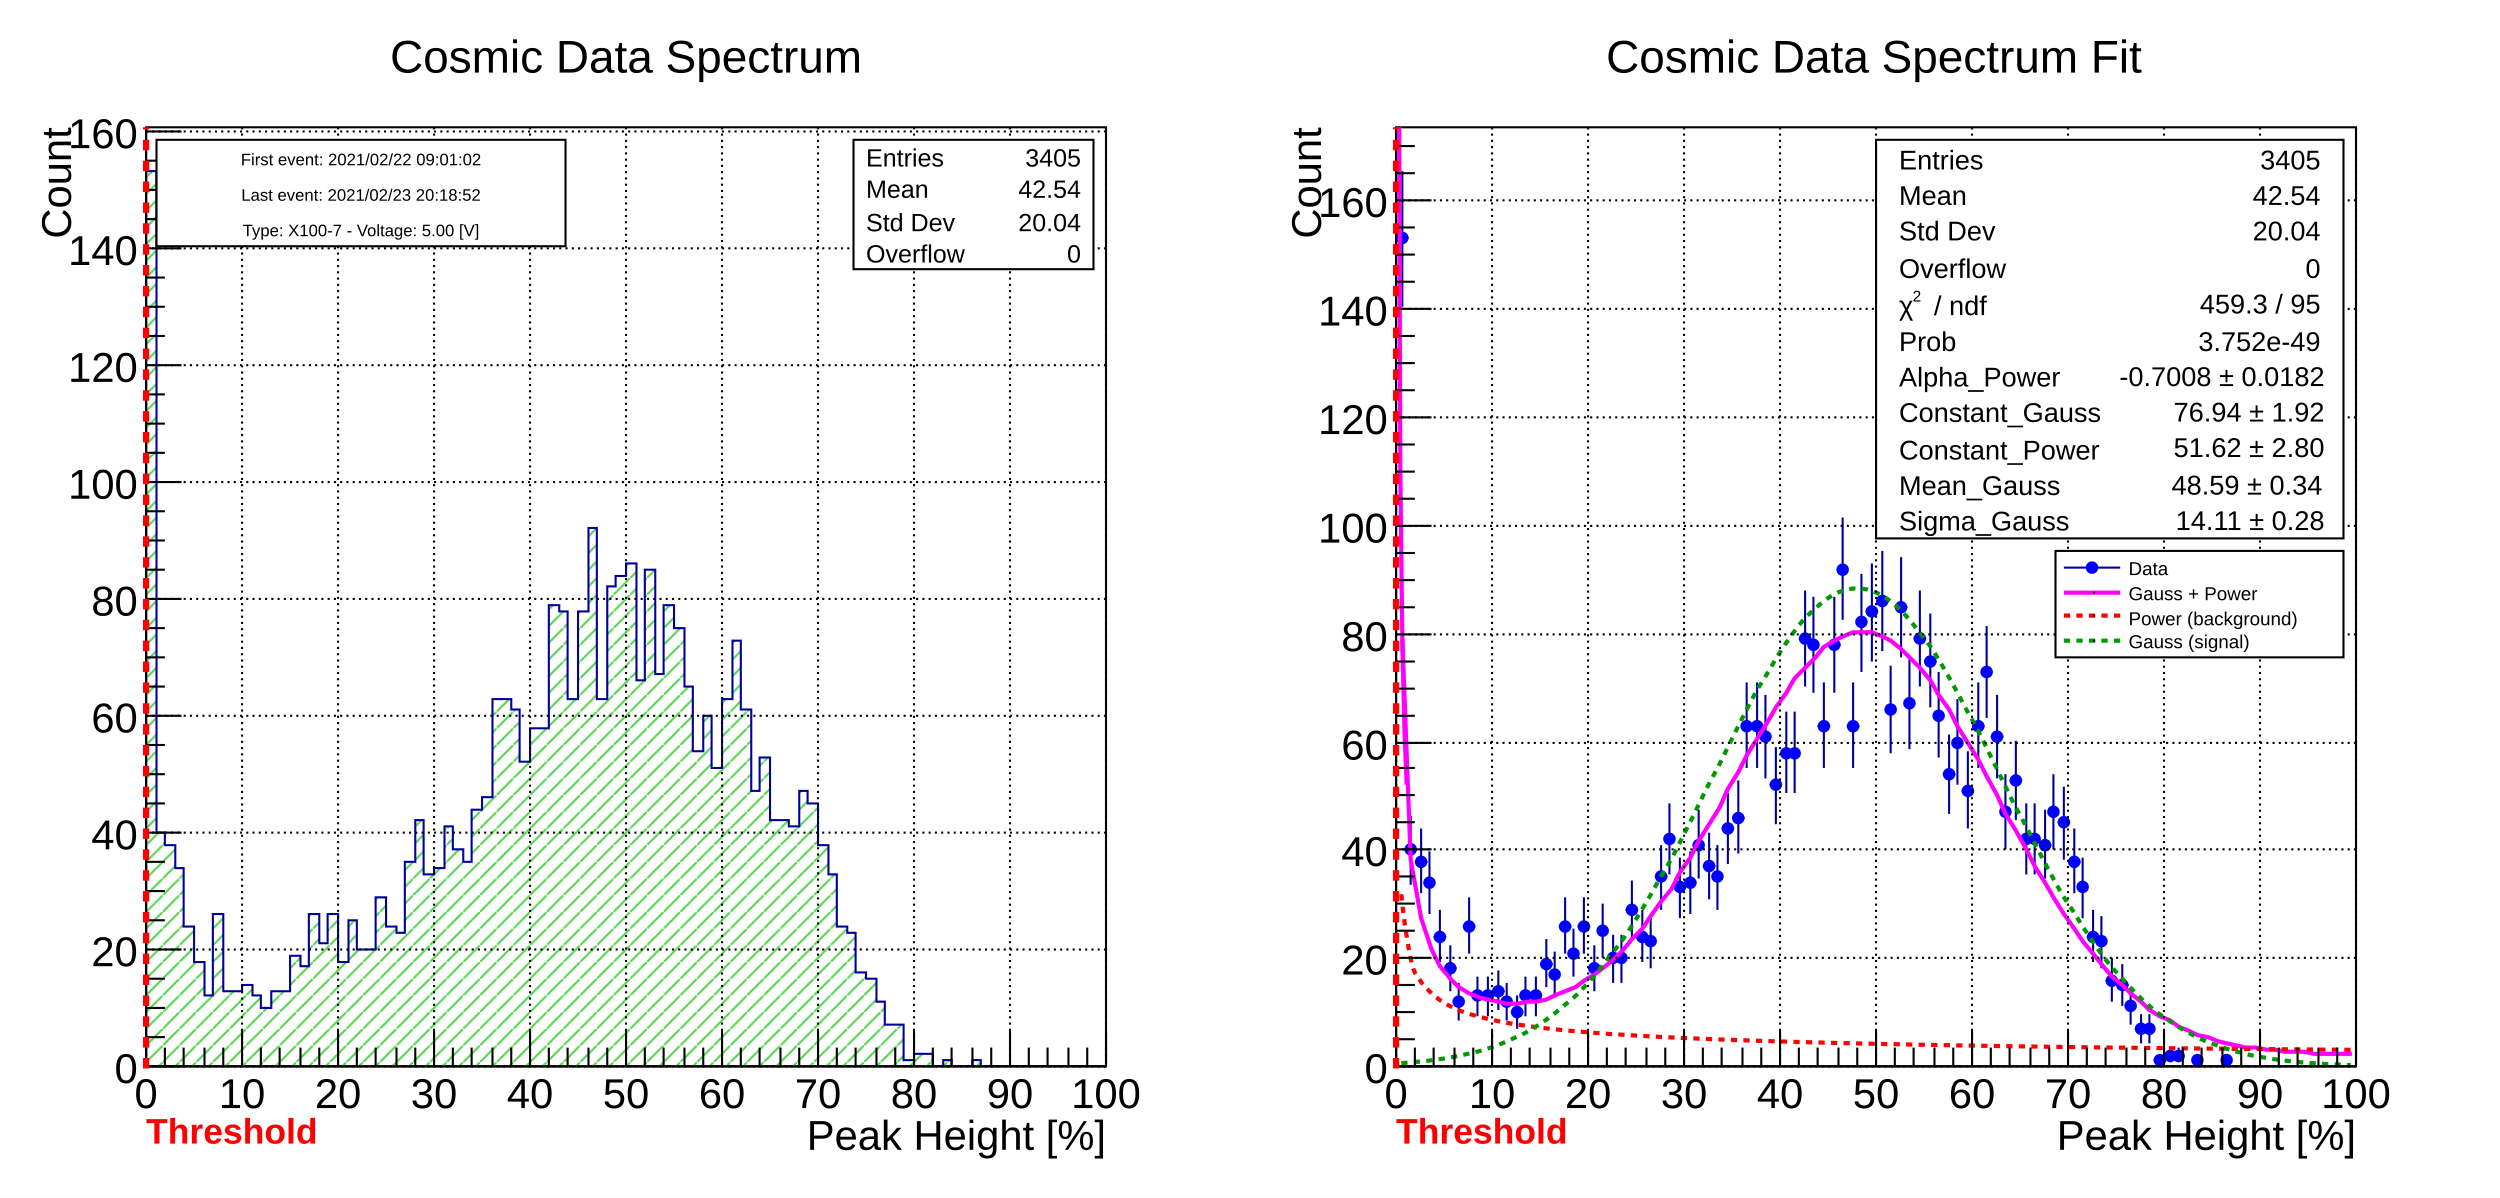
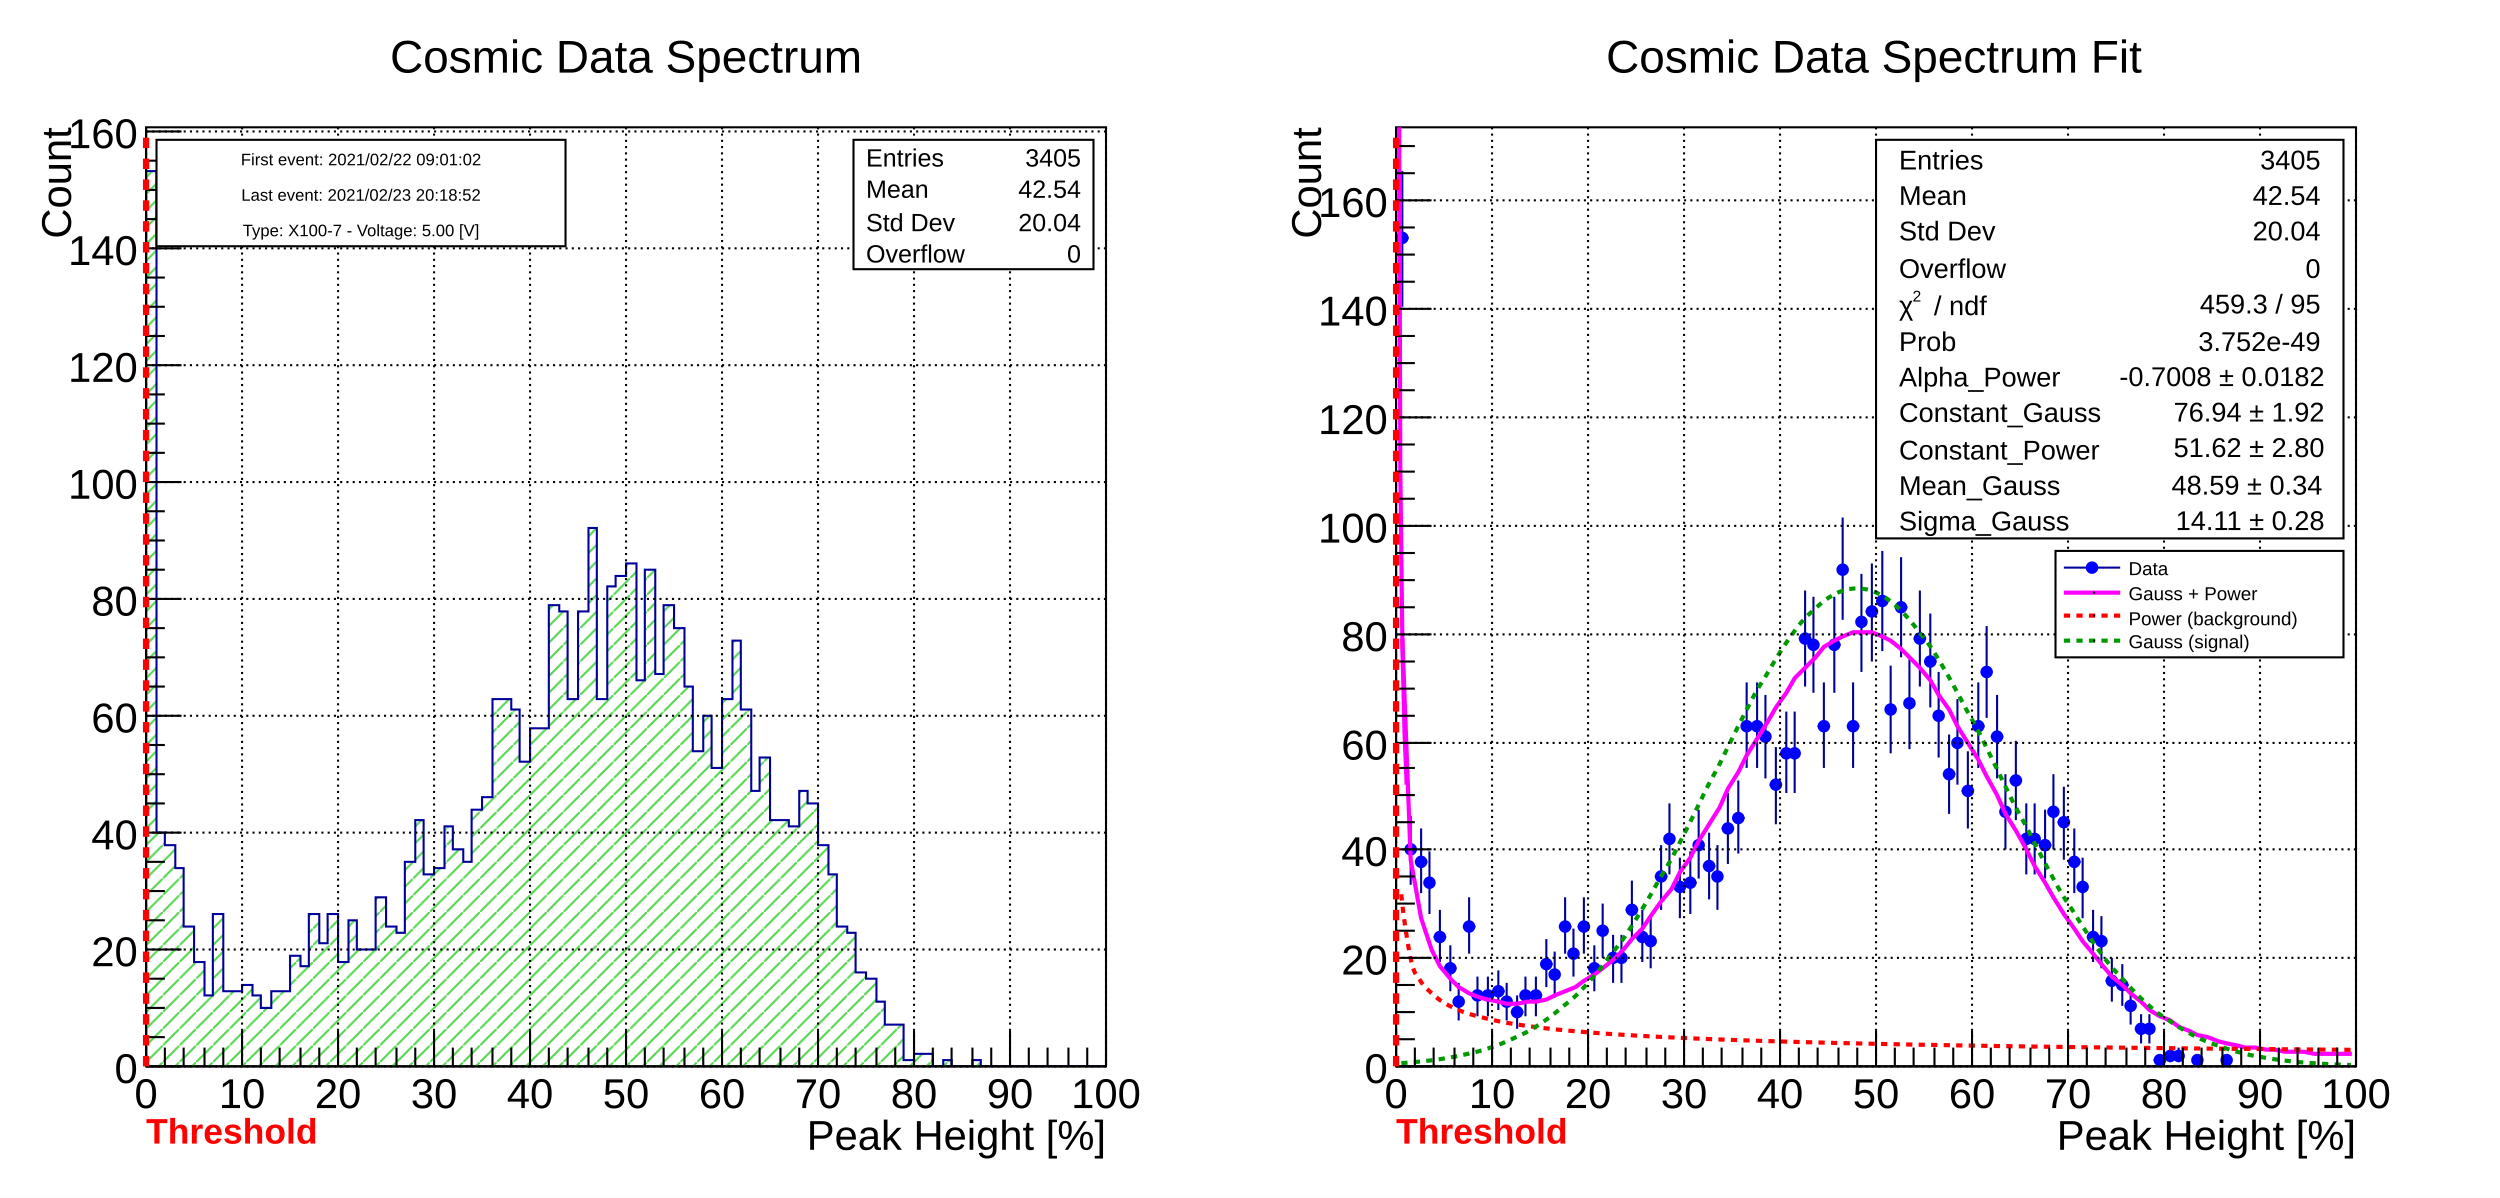
<svg xmlns="http://www.w3.org/2000/svg" viewBox="0 0 1198 574" preserveAspectRatio="none" width="1198" height="574">
  <defs>
    <pattern id="pat_3004_8" patternUnits="userSpaceOnUse" width="8" height="8">
      <path d="M8,0L0,8" style="stroke: #59d454; stroke-width: 1;" />
    </pattern>
  </defs>
  <path d="M0,0H1198V574H0Z" style="fill: white;" />
  <g>
    <svg viewBox="0 0 575 563" preserveAspectRatio="none" x="12" y="5" width="575" height="563">
      <path d="M0,0H575V563H0Z" style="fill: white;" />
      <g>
        <g transform="translate(58,56)">
          <path d="M0,0H460V450H0Z" style="fill: white; stroke: black; stroke-width: 1;" />
          <svg x="0" y="0" overflow="hidden" width="460" height="450" viewBox="0 0 460 450">
            <g>
              <path d="M0,21h5v317h4v6h5v11h4v28h5v17h5v16h4v-39h5v37h9v-3h5v5h4v6h5v-8h9v-17h5v5h4v-25h5v14h4v-14h5v23h5v-20h4v14h9v-25h5v14h5v3h4v-34h5v-20h4v26h5v-3h5v-20h4v11h5v6h4v-25h5v-6h5v-47h9v5h4v25h5v-16h9v-59h5v3h4v42h5v-42h5v-40h4v82h5v-54h4v-5h5v-6h5v56h4v-53h5v50h4v-33h5v11h5v28h4v31h5v-17h4v25h5v-33h5v-28h4v33h5v39h4v-16h5v30h9v3h5v-17h4v6h5v20h5v14h4v25h5v3h4v19h5v3h5v11h4v11h9v17h5v-3h9v6h5v-3h4v3h10v-3h4v3h60L460,453H0Z" style="stroke-linejoin: miter; stroke: #00009a; stroke-width: 1; fill: url(#pat_3004_8);" />
            </g>
          </svg>
          <g>
            <g transform="translate(0,450)">
              <path d="M0,0h460M0,-17V0M9,-9V0M18,-9V0M28,-9V0M37,-9V0M46,-17V0M55,-9V0M64,-9V0M74,-9V0M83,-9V0M92,-17V0M101,-9V0M110,-9V0M120,-9V0M129,-9V0M138,-17V0M147,-9V0M156,-9V0M166,-9V0M175,-9V0M184,-17V0M193,-9V0M202,-9V0M212,-9V0M221,-9V0M230,-17V0M239,-9V0M248,-9V0M258,-9V0M267,-9V0M276,-17V0M285,-9V0M294,-9V0M304,-9V0M313,-9V0M322,-17V0M331,-9V0M340,-9V0M350,-9V0M359,-9V0M368,-17V0M377,-9V0M386,-9V0M396,-9V0M405,-9V0M414,-17V0M423,-9V0M432,-9V0M442,-9V0M451,-9V0M460,-17V0" style="stroke: black; stroke-width: 1;" />
              <g font-family="Arial" font-size="20" space="preserve" fill="black" text-anchor="middle">
                <text dy=".8em" transform="translate(0,4)">
         0
        </text>
                <text dy=".8em" transform="translate(46,4)">
         10
        </text>
                <text dy=".8em" transform="translate(92,4)">
         20
        </text>
                <text dy=".8em" transform="translate(138,4)">
         30
        </text>
                <text dy=".8em" transform="translate(184,4)">
         40
        </text>
                <text dy=".8em" transform="translate(230,4)">
         50
        </text>
                <text dy=".8em" transform="translate(276,4)">
         60
        </text>
                <text dy=".8em" transform="translate(322,4)">
         70
        </text>
                <text dy=".8em" transform="translate(368,4)">
         80
        </text>
                <text dy=".8em" transform="translate(414,4)">
         90
        </text>
                <text dy=".8em" transform="translate(460,4)">
         100
        </text>
              </g>
              <g font-family="Arial" font-size="20" space="preserve" transform="translate(460,32)">
                <text fill="black" text-anchor="end" dy=".4em">
         Peak Height [%]
        </text>
              </g>
            </g>
            <g>
              <path d="M0,0v450M17,450H0M9,436H0M9,422H0M9,408H0M17,394H0M9,380H0M9,366H0M9,352H0M17,338H0M9,324H0M9,310H0M9,296H0M17,282H0M9,268H0M9,254H0M9,240H0M17,226H0M9,212H0M9,198H0M9,184H0M17,170H0M9,156H0M9,142H0M9,128H0M17,114H0M9,100H0M9,86H0M9,72H0M17,58H0M9,44H0M9,30H0M9,16H0M17,2H0" style="stroke: black; stroke-width: 1;" />
              <g font-family="Arial" font-size="20" space="preserve" fill="black" text-anchor="end">
                <text dy=".4em" transform="translate(-4,450)">
         0
        </text>
                <text dy=".4em" transform="translate(-4,394)">
         20
        </text>
                <text dy=".4em" transform="translate(-4,338)">
         40
        </text>
                <text dy=".4em" transform="translate(-4,282)">
         60
        </text>
                <text dy=".4em" transform="translate(-4,226)">
         80
        </text>
                <text dy=".4em" transform="translate(-4,170)">
         100
        </text>
                <text dy=".4em" transform="translate(-4,114)">
         120
        </text>
                <text dy=".4em" transform="translate(-4,58)">
         140
        </text>
                <text dy=".4em" transform="translate(-4,2)">
         160
        </text>
              </g>
              <g font-family="Arial" font-size="20" space="preserve" transform="translate(-44)">
                <text fill="black" text-anchor="end" dy=".4em" transform="rotate(270)">
         Count
        </text>
              </g>
            </g>
            <path d="M0,0v450M46,0v450M92,0v450M138,0v450M184,0v450M230,0v450M276,0v450M322,0v450M368,0v450M414,0v450M460,0v450" style="stroke: black; stroke-width: 1; stroke-dasharray: 1,2;" />
            <path d="M0,450h460M0,394h460M0,338h460M0,282h460M0,226h460M0,170h460M0,114h460M0,58h460M0,2h460" style="stroke: black; stroke-width: 1; stroke-dasharray: 1,2;" />
          </g>
        </g>
        <g transform="translate(397,62)" font-family="Arial" font-size="12" space="preserve" fill="black">
          <path d="M0,0H115V62H0Z" style="fill: white; stroke: black; stroke-width: 1;" />
          <text text-anchor="start" dy=".4em" transform="translate(6,8)">
      Entries
     </text>
          <text text-anchor="end" dy=".4em" transform="translate(109,8)">
      3405
     </text>
          <text text-anchor="start" dy=".4em" transform="translate(6,23)">
      Mean
     </text>
          <text text-anchor="end" dy=".4em" transform="translate(109,23)">
      42.54
     </text>
          <text text-anchor="start" dy=".4em" transform="translate(6,39)">
      Std Dev
     </text>
          <text text-anchor="end" dy=".4em" transform="translate(109,39)">
      20.04
     </text>
          <text text-anchor="start" dy=".4em" transform="translate(6,54)">
      Overflow
     </text>
          <text text-anchor="end" dy=".4em" transform="translate(109,54)">
      0
     </text>
        </g>
        <g transform="translate(103,3)" font-family="Arial" font-size="22" space="preserve">
          <text fill="black" text-anchor="middle" dy=".4em" transform="translate(185,18)">
      Cosmic Data Spectrum
     </text>
        </g>
        <g>
-           <path d="M58,507V56" style="stroke: #ff0000; stroke-width: 3; stroke-dasharray: 5,5;" />
+           <path d="M58,506V56" style="stroke: #ff0000; stroke-width: 3; stroke-dasharray: 5,5;" />
        </g>
        <g font-family="Arial" font-size="17" space="preserve" font-weight="bold">
          <text fill="#ff0000" text-anchor="start" transform="translate(58,543)">
      Threshold
     </text>
        </g>
        <g transform="translate(63,62)" font-family="Arial" font-size="8" space="preserve" fill="black" text-anchor="middle">
          <path d="M0,0H196V51H0Z" style="fill: white; stroke: black; stroke-width: 1;" />
          <text dy=".4em" transform="translate(98,9)">
      First event: 2021/02/22  09:01:02
     </text>
          <text dy=".4em" transform="translate(98,26)">
      Last event:  2021/02/23  20:18:52
     </text>
          <text dy=".4em" transform="translate(98,43)">
      Type: X100-7 - Voltage: 5.00 [V]
     </text>
        </g>
      </g>
    </svg>
    <svg viewBox="0 0 575 563" preserveAspectRatio="none" x="611" y="5" width="575" height="563">
      <path d="M0,0H575V563H0Z" style="fill: white;" />
      <g>
        <g transform="translate(58,56)">
          <path d="M0,0H460V450H0Z" style="fill: white; stroke: black; stroke-width: 1;" />
          <svg x="0" y="0" overflow="hidden" width="460" height="450" viewBox="0 0 460 450">
            <g>
              <path d="M0,53h6M3,21v65M5,346h4M7,330v33M9,352h6M12,336v31M14,362h4M16,347v30M18,388h6M21,375v25M23,403h6M26,392v22M28,419h4M30,410v18M32,383h6M35,369v27M37,416h4M39,407v19M41,416h6M44,407v19M46,414h6M49,404v19M51,419h4M53,410v18M55,424h6M58,416v16M60,416h4M62,407v19M64,416h6M67,407v19M69,401h6M72,389v23M74,406h4M76,395v22M78,383h6M81,369v27M83,396h4M85,384v23M87,383h6M90,369v27M92,403h6M95,392v22M97,385h4M99,372v26M101,398h6M104,387v23M106,398h4M108,387v23M110,375h6M113,361v28M115,388h6M118,375v25M120,390h4M122,378v25M124,359h6M127,344v31M129,341h4M131,324v34M133,364h6M136,350v29M138,362h6M141,347v30M143,344h4M145,327v33M147,354h6M150,338v32M152,359h4M154,344v31M156,336h6M159,319v34M161,331h6M164,313v35M166,287h4M168,266v41M170,287h6M173,266v41M175,292h4M177,272v40M179,315h6M182,297v37M184,300h6M187,280v39M189,300h4M191,280v39M193,245h6M196,222v46M198,248h4M200,225v46M202,287h6M205,266v41M207,248h6M210,225v46M212,212h4M214,187v49M216,287h6M219,266v41M221,237h4M223,214v47M225,232h6M228,209v47M230,227h6M233,203v48M235,279h4M237,258v42M239,230h6M242,206v48M244,276h4M246,255v43M248,245h6M251,222v46M253,256h6M256,233v45M258,282h4M260,261v41M262,310h6M265,291v38M267,295h4M269,274v41M271,318h6M274,299v37M276,287h6M279,266v41M281,261h4M283,239v44M285,292h6M288,272v40M290,328h4M292,310v36M294,313h6M297,294v38M299,341h6M302,324v34M304,341h4M306,324v34M308,344h6M311,327v33M313,328h4M315,310v36M317,333h6M320,316v35M322,352h6M325,336v31M327,364h4M329,350v29M331,388h6M334,375v25M336,390h4M338,378v25M340,409h6M343,398v21M345,411h6M348,401v20M350,421h4M352,413v17M354,432h6M357,425v14M359,432h4M361,425v14M363,447h6M366,445v5M368,445h6M371,441v7M373,445h4M375,441v7M382,447h4M384,445v5M396,447h4M398,445v5" style="stroke: #00009a; stroke-width: 1;" />
              <path d="M0.5,53.0a2.5,2.5,0,1,0,5.0,0a2.5,2.5,0,1,0,-5.0,0zM4.5,346.0a2.5,2.5,0,1,0,5.0,0a2.5,2.5,0,1,0,-5.0,0zM9.5,352.0a2.5,2.5,0,1,0,5.0,0a2.5,2.5,0,1,0,-5.0,0zM13.5,362.0a2.5,2.5,0,1,0,5.0,0a2.5,2.5,0,1,0,-5.0,0zM18.5,388.0a2.5,2.5,0,1,0,5.0,0a2.5,2.5,0,1,0,-5.0,0zM23.5,403.0a2.5,2.5,0,1,0,5.0,0a2.5,2.5,0,1,0,-5.0,0zM27.5,419.0a2.5,2.5,0,1,0,5.0,0a2.5,2.5,0,1,0,-5.0,0zM32.5,383.0a2.5,2.5,0,1,0,5.0,0a2.5,2.5,0,1,0,-5.0,0zM36.5,416.0a2.5,2.5,0,1,0,5.0,0a2.5,2.5,0,1,0,-5.0,0zM41.5,416.0a2.5,2.5,0,1,0,5.0,0a2.5,2.5,0,1,0,-5.0,0zM46.5,414.0a2.5,2.5,0,1,0,5.0,0a2.5,2.5,0,1,0,-5.0,0zM50.5,419.0a2.5,2.5,0,1,0,5.0,0a2.5,2.5,0,1,0,-5.0,0zM55.5,424.0a2.5,2.5,0,1,0,5.0,0a2.5,2.5,0,1,0,-5.0,0zM59.5,416.0a2.5,2.5,0,1,0,5.0,0a2.5,2.5,0,1,0,-5.0,0zM64.5,416.0a2.5,2.5,0,1,0,5.0,0a2.5,2.5,0,1,0,-5.0,0zM69.5,401.0a2.5,2.5,0,1,0,5.0,0a2.5,2.5,0,1,0,-5.0,0zM73.5,406.0a2.5,2.5,0,1,0,5.0,0a2.5,2.5,0,1,0,-5.0,0zM78.5,383.0a2.5,2.5,0,1,0,5.0,0a2.5,2.5,0,1,0,-5.0,0zM82.5,396.0a2.5,2.5,0,1,0,5.0,0a2.5,2.5,0,1,0,-5.0,0zM87.5,383.0a2.5,2.5,0,1,0,5.0,0a2.5,2.5,0,1,0,-5.0,0zM92.5,403.0a2.5,2.5,0,1,0,5.0,0a2.5,2.5,0,1,0,-5.0,0zM96.5,385.0a2.5,2.5,0,1,0,5.0,0a2.5,2.5,0,1,0,-5.0,0zM101.5,398.0a2.5,2.5,0,1,0,5.0,0a2.5,2.5,0,1,0,-5.0,0zM105.5,398.0a2.5,2.5,0,1,0,5.0,0a2.5,2.5,0,1,0,-5.0,0zM110.5,375.0a2.5,2.5,0,1,0,5.0,0a2.5,2.5,0,1,0,-5.0,0zM115.5,388.0a2.5,2.5,0,1,0,5.0,0a2.5,2.5,0,1,0,-5.0,0zM119.5,390.0a2.5,2.5,0,1,0,5.0,0a2.5,2.5,0,1,0,-5.0,0zM124.5,359.0a2.5,2.5,0,1,0,5.0,0a2.5,2.5,0,1,0,-5.0,0zM128.5,341.0a2.5,2.5,0,1,0,5.0,0a2.5,2.5,0,1,0,-5.0,0zM133.5,364.0a2.5,2.5,0,1,0,5.0,0a2.5,2.5,0,1,0,-5.0,0zM138.5,362.0a2.5,2.5,0,1,0,5.0,0a2.5,2.5,0,1,0,-5.0,0zM142.5,344.0a2.5,2.5,0,1,0,5.0,0a2.5,2.5,0,1,0,-5.0,0zM147.5,354.0a2.5,2.5,0,1,0,5.0,0a2.5,2.5,0,1,0,-5.0,0zM151.5,359.0a2.5,2.5,0,1,0,5.0,0a2.5,2.5,0,1,0,-5.0,0zM156.5,336.0a2.5,2.5,0,1,0,5.0,0a2.5,2.5,0,1,0,-5.0,0zM161.5,331.0a2.5,2.5,0,1,0,5.0,0a2.5,2.5,0,1,0,-5.0,0zM165.5,287.0a2.5,2.5,0,1,0,5.0,0a2.5,2.5,0,1,0,-5.0,0zM170.5,287.0a2.5,2.5,0,1,0,5.0,0a2.5,2.5,0,1,0,-5.0,0zM174.5,292.0a2.5,2.5,0,1,0,5.0,0a2.5,2.5,0,1,0,-5.0,0zM179.5,315.0a2.5,2.5,0,1,0,5.0,0a2.5,2.5,0,1,0,-5.0,0zM184.5,300.0a2.5,2.5,0,1,0,5.0,0a2.5,2.5,0,1,0,-5.0,0zM188.5,300.0a2.5,2.5,0,1,0,5.0,0a2.5,2.5,0,1,0,-5.0,0zM193.5,245.0a2.5,2.5,0,1,0,5.0,0a2.5,2.5,0,1,0,-5.0,0zM197.5,248.0a2.5,2.5,0,1,0,5.0,0a2.5,2.5,0,1,0,-5.0,0zM202.5,287.0a2.5,2.5,0,1,0,5.0,0a2.5,2.5,0,1,0,-5.0,0zM207.5,248.0a2.5,2.5,0,1,0,5.0,0a2.5,2.5,0,1,0,-5.0,0zM211.5,212.0a2.5,2.5,0,1,0,5.0,0a2.5,2.5,0,1,0,-5.0,0zM216.5,287.0a2.5,2.5,0,1,0,5.0,0a2.5,2.5,0,1,0,-5.0,0zM220.5,237.0a2.5,2.5,0,1,0,5.0,0a2.5,2.5,0,1,0,-5.0,0zM225.5,232.0a2.5,2.5,0,1,0,5.0,0a2.5,2.5,0,1,0,-5.0,0zM230.5,227.0a2.5,2.5,0,1,0,5.0,0a2.5,2.5,0,1,0,-5.0,0zM234.5,279.0a2.5,2.5,0,1,0,5.0,0a2.5,2.5,0,1,0,-5.0,0zM239.5,230.0a2.5,2.5,0,1,0,5.0,0a2.5,2.5,0,1,0,-5.0,0zM243.5,276.0a2.5,2.5,0,1,0,5.0,0a2.5,2.5,0,1,0,-5.0,0zM248.5,245.0a2.5,2.5,0,1,0,5.0,0a2.5,2.5,0,1,0,-5.0,0zM253.5,256.0a2.5,2.5,0,1,0,5.0,0a2.5,2.5,0,1,0,-5.0,0zM257.5,282.0a2.5,2.5,0,1,0,5.0,0a2.5,2.5,0,1,0,-5.0,0zM262.5,310.0a2.5,2.5,0,1,0,5.0,0a2.5,2.5,0,1,0,-5.0,0zM266.5,295.0a2.5,2.5,0,1,0,5.0,0a2.5,2.5,0,1,0,-5.0,0zM271.5,318.0a2.5,2.5,0,1,0,5.0,0a2.5,2.5,0,1,0,-5.0,0zM276.5,287.0a2.5,2.5,0,1,0,5.0,0a2.5,2.5,0,1,0,-5.0,0zM280.5,261.0a2.5,2.5,0,1,0,5.0,0a2.5,2.5,0,1,0,-5.0,0zM285.5,292.0a2.5,2.5,0,1,0,5.0,0a2.5,2.5,0,1,0,-5.0,0zM289.5,328.0a2.5,2.5,0,1,0,5.0,0a2.5,2.5,0,1,0,-5.0,0zM294.5,313.0a2.5,2.5,0,1,0,5.0,0a2.5,2.5,0,1,0,-5.0,0zM299.5,341.0a2.5,2.5,0,1,0,5.0,0a2.5,2.5,0,1,0,-5.0,0zM303.5,341.0a2.5,2.5,0,1,0,5.0,0a2.5,2.5,0,1,0,-5.0,0zM308.5,344.0a2.5,2.5,0,1,0,5.0,0a2.5,2.5,0,1,0,-5.0,0zM312.5,328.0a2.5,2.5,0,1,0,5.0,0a2.5,2.5,0,1,0,-5.0,0zM317.5,333.0a2.5,2.5,0,1,0,5.0,0a2.5,2.5,0,1,0,-5.0,0zM322.5,352.0a2.5,2.5,0,1,0,5.0,0a2.5,2.5,0,1,0,-5.0,0zM326.5,364.0a2.5,2.5,0,1,0,5.0,0a2.5,2.5,0,1,0,-5.0,0zM331.5,388.0a2.5,2.5,0,1,0,5.0,0a2.5,2.5,0,1,0,-5.0,0zM335.5,390.0a2.5,2.5,0,1,0,5.0,0a2.5,2.5,0,1,0,-5.0,0zM340.5,409.0a2.5,2.5,0,1,0,5.0,0a2.5,2.5,0,1,0,-5.0,0zM345.5,411.0a2.5,2.5,0,1,0,5.0,0a2.5,2.5,0,1,0,-5.0,0zM349.5,421.0a2.5,2.5,0,1,0,5.0,0a2.5,2.5,0,1,0,-5.0,0zM354.5,432.0a2.5,2.5,0,1,0,5.0,0a2.5,2.5,0,1,0,-5.0,0zM358.5,432.0a2.5,2.5,0,1,0,5.0,0a2.5,2.5,0,1,0,-5.0,0zM363.5,447.0a2.5,2.5,0,1,0,5.0,0a2.5,2.5,0,1,0,-5.0,0zM368.5,445.0a2.5,2.5,0,1,0,5.0,0a2.5,2.5,0,1,0,-5.0,0zM372.5,445.0a2.5,2.5,0,1,0,5.0,0a2.5,2.5,0,1,0,-5.0,0zM381.5,447.0a2.5,2.5,0,1,0,5.0,0a2.5,2.5,0,1,0,-5.0,0zM395.5,447.0a2.5,2.5,0,1,0,5.0,0a2.5,2.5,0,1,0,-5.0,0z" style="stroke: blue; fill: blue;" />
            </g>
            <g>
              <path d="M3,245l4,106l5,28l5,15l4,8l5,6l4,4l5,3l5,2l4,1l5,1l4,1h5l5,-1h4l5,-1l4,-2l5,-2l5,-2l4,-3l5,-3l4,-3l5,-4l5,-5l4,-5l5,-5l4,-6l5,-7l5,-6l4,-8l5,-7l4,-8l5,-8l5,-8l4,-9l5,-8l4,-8l5,-8l5,-8l4,-7l5,-7l4,-7l5,-5l5,-5l4,-5l5,-3l4,-2l5,-2h5h4l5,2l4,2l5,4l4,4l5,5l5,6l4,7l5,7l4,8l5,8l5,8l4,8l5,9l4,9l5,8l5,9l4,8l5,8l4,7l5,8l5,7l4,6l5,6l4,5l5,6l5,4l4,4l5,4l4,4l5,3l5,2l4,3l5,2l4,2l5,1l5,2l4,1l5,1l4,1h5l5,1h4l5,1h4h5l5,1h4h5h4h5" style="fill: none; stroke: #ff00ff; stroke-width: 2;" />
            </g>
            <g>
              <path d="M0,-5034l1,4834v40l1,315v6l1,84v2l1,41v1l1,24v1v1" style="fill: none; stroke: #ff00ff; stroke-width: 2;" />
            </g>
            <g>
              <path d="M2.5,367.55C2.97,373.76,5.2,390.14,7,398.39S9.6,405.55,11.5,408.77S14.6,412.58,16.5,414.48S19.2,416.94,21,418.23S23.7,419.99,25.5,420.95S28.2,422.29,30,423.04S32.6,424.1,34.5,424.71S37.6,425.58,39.5,426.09S42.2,426.82,44,427.25S46.7,427.88,48.5,428.25S51.2,428.79,53,429.12S55.6,429.59,57.5,429.88S60.6,430.31,62.5,430.57S65.2,430.95,67,431.18S69.7,431.52,71.5,431.73S74.2,432.05,76,432.24S78.6,432.52,80.5,432.7S83.6,432.96,85.5,433.13S88.2,433.37,90,433.52S92.7,433.75,94.5,433.89S97.2,434.1,99,434.23S101.6,434.42,103.5,434.55S106.6,434.73,108.5,434.85S111.2,435.02,113,435.13S115.7,435.29,117.5,435.39S120.2,435.55,122,435.64S124.6,435.79,126.5,435.88S129.6,436.02,131.5,436.1S134.2,436.23,136,436.32S138.7,436.44,140.5,436.52S143.2,436.64,145,436.72S147.6,436.83,149.5,436.9S152.6,437.01,154.5,437.08S157.2,437.18,159,437.25S161.7,437.35,163.5,437.41S166.2,437.5,168,437.57S170.6,437.66,172.5,437.72S175.6,437.8,177.5,437.86S180.2,437.95,182,438S184.7,438.08,186.5,438.13S189.2,438.21,191,438.26S193.6,438.34,195.5,438.39S198.6,438.46,200.5,438.51S203.2,438.58,205,438.63S207.7,438.69,209.5,438.74S212.2,438.81,214,438.85S216.6,438.91,218.5,438.95S221.6,439.02,223.5,439.06S226.2,439.12,228,439.16S230.7,439.22,232.5,439.25S235.2,439.31,237,439.35S239.7,439.4,241.5,439.44S244.2,439.49,246,439.53S248.6,439.58,250.5,439.62S253.6,439.67,255.5,439.7S258.2,439.75,260,439.78S262.7,439.83,264.5,439.86S267.2,439.91,269,439.94S271.6,439.99,273.5,440.02S276.6,440.06,278.5,440.09S281.2,440.14,283,440.17S285.7,440.21,287.5,440.24S290.2,440.28,292,440.31S294.6,440.35,296.5,440.37S299.6,440.41,301.5,440.44S304.2,440.48,306,440.51S308.7,440.54,310.5,440.57S313.2,440.61,315,440.63S317.6,440.67,319.5,440.69S322.6,440.73,324.5,440.75S327.2,440.79,329,440.81S331.7,440.84,333.5,440.87S336.2,440.9,338,440.92S340.6,440.96,342.5,440.98S345.6,441.01,347.5,441.03S350.2,441.06,352,441.09S354.7,441.12,356.5,441.14S359.2,441.17,361,441.19S363.6,441.22,365.5,441.24S368.6,441.27,370.5,441.29S373.2,441.32,375,441.34S377.7,441.36,379.5,441.38S382.2,441.41,384,441.43S386.6,441.46,388.5,441.48S391.6,441.5,393.5,441.52S396.2,441.55,398,441.56S400.7,441.59,402.5,441.61S405.2,441.63,407,441.65S409.6,441.68,411.5,441.69S414.6,441.72,416.5,441.73S419.2,441.76,421,441.77S423.7,441.8,425.5,441.82S428.2,441.84,430,441.85S432.6,441.88,434.5,441.89S437.6,441.92,439.5,441.93S442.2,441.95,444,441.97S446.7,441.99,448.5,442.01S451.2,442.03,453,442.04S456.6,442.07,457.5,442.08" style="fill: none; stroke: #ff0000; stroke-width: 2; stroke-dasharray: 3,3;" />
            </g>
            <g>
              <path d="M2.5,448.46C3.4,448.4,5.2,448.26,7,448.11S9.6,447.87,11.5,447.68S14.6,447.39,16.5,447.17S19.2,446.82,21,446.55S23.7,446.15,25.5,445.83S28.2,445.35,30,444.97S32.6,444.41,34.5,443.97S37.6,443.31,39.5,442.8S42.2,442.03,44,441.44S46.7,440.54,48.5,439.87S51.2,438.84,53,438.06S55.6,436.88,57.5,435.99S60.6,434.64,62.5,433.64S65.2,432.11,67,430.97S69.7,429.25,71.5,427.97S74.2,426.04,76,424.61S78.6,422.45,80.5,420.87S83.6,418.47,85.5,416.72S88.2,414.07,90,412.16S92.7,409.24,94.5,407.15S97.2,403.97,99,401.7S101.6,398.24,103.5,395.79S106.6,392.07,108.5,389.43S111.2,385.44,113,382.63S115.7,378.37,117.5,375.39S120.2,370.88,122,367.75S124.6,363,126.5,359.72S129.6,354.75,131.5,351.34S134.2,346.19,136,342.67S138.7,337.35,140.5,333.75S143.2,328.31,145,324.65S147.6,319.13,149.5,315.43S152.6,309.87,154.5,306.18S157.2,300.63,159,296.97S161.7,291.48,163.5,287.9S166.2,282.52,168,279.04S170.6,273.84,172.5,270.5S175.6,265.53,177.5,262.37S180.2,257.68,182,254.74S184.7,250.39,186.5,247.71S189.2,243.74,191,241.34S193.6,237.81,195.5,235.73S198.6,232.68,200.5,230.94S203.2,228.41,205,227.04S207.7,225.07,209.5,224.07S212.2,222.68,214,222.08S216.6,221.29,218.5,221.09S221.6,220.9,223.5,221.12S226.2,221.54,228,222.16S230.7,223.18,232.5,224.19S235.2,225.81,237,227.21S239.7,229.4,241.5,231.15S244.2,233.88,246,235.98S248.6,239.22,250.5,241.63S253.6,245.33,255.5,248.03S258.2,252.15,260,255.1S262.7,259.59,264.5,262.75S267.2,267.56,269,270.9S271.6,275.97,273.5,279.46S276.6,284.73,278.5,288.32S281.2,293.75,283,297.41S285.7,302.93,287.5,306.62S290.2,312.18,292,315.87S294.6,321.42,296.5,325.09S299.6,330.58,301.5,334.18S304.2,339.57,306,343.09S308.7,348.34,310.5,351.75S313.2,356.83,315,360.11S317.6,364.99,319.5,368.12S322.6,372.78,324.5,375.75S327.2,380.16,329,382.96S331.7,387.12,333.5,389.75S336.2,393.64,338,396.08S340.6,399.7,342.5,401.97S345.6,405.32,347.5,407.4S350.2,410.48,352,412.38S354.7,415.2,356.5,416.93S359.2,419.49,361,421.06S363.6,423.37,365.5,424.78S368.6,426.86,370.5,428.13S373.2,429.98,375,431.11S377.7,432.76,379.5,433.76S382.2,435.22,384,436.1S386.6,437.38,388.5,438.15S391.6,439.28,393.5,439.95S396.2,440.93,398,441.51S400.7,442.36,402.5,442.86S405.2,443.59,407,444.02S409.6,444.65,411.5,445.02S414.6,445.55,416.5,445.87S419.2,446.32,421,446.59S423.7,446.97,425.5,447.19S428.2,447.51,430,447.7S432.6,447.97,434.5,448.13S437.6,448.35,439.5,448.48S442.2,448.66,444,448.77S446.7,448.92,448.5,449.01S451.2,449.14,453,449.21S456.6,449.34,457.5,449.37" style="fill: none; stroke: #009a00; stroke-width: 2; stroke-dasharray: 3,3;" />
            </g>
          </svg>
          <g>
            <g transform="translate(0,450)">
              <path d="M0,0h460M0,-17V0M9,-9V0M18,-9V0M28,-9V0M37,-9V0M46,-17V0M55,-9V0M64,-9V0M74,-9V0M83,-9V0M92,-17V0M101,-9V0M110,-9V0M120,-9V0M129,-9V0M138,-17V0M147,-9V0M156,-9V0M166,-9V0M175,-9V0M184,-17V0M193,-9V0M202,-9V0M212,-9V0M221,-9V0M230,-17V0M239,-9V0M248,-9V0M258,-9V0M267,-9V0M276,-17V0M285,-9V0M294,-9V0M304,-9V0M313,-9V0M322,-17V0M331,-9V0M340,-9V0M350,-9V0M359,-9V0M368,-17V0M377,-9V0M386,-9V0M396,-9V0M405,-9V0M414,-17V0M423,-9V0M432,-9V0M442,-9V0M451,-9V0M460,-17V0" style="stroke: black; stroke-width: 1;" />
              <g font-family="Arial" font-size="20" space="preserve" fill="black" text-anchor="middle">
                <text dy=".8em" transform="translate(0,4)">
         0
        </text>
                <text dy=".8em" transform="translate(46,4)">
         10
        </text>
                <text dy=".8em" transform="translate(92,4)">
         20
        </text>
                <text dy=".8em" transform="translate(138,4)">
         30
        </text>
                <text dy=".8em" transform="translate(184,4)">
         40
        </text>
                <text dy=".8em" transform="translate(230,4)">
         50
        </text>
                <text dy=".8em" transform="translate(276,4)">
         60
        </text>
                <text dy=".8em" transform="translate(322,4)">
         70
        </text>
                <text dy=".8em" transform="translate(368,4)">
         80
        </text>
                <text dy=".8em" transform="translate(414,4)">
         90
        </text>
                <text dy=".8em" transform="translate(460,4)">
         100
        </text>
              </g>
              <g font-family="Arial" font-size="20" space="preserve" transform="translate(460,32)">
                <text fill="black" text-anchor="end" dy=".4em">
         Peak Height [%]
        </text>
              </g>
            </g>
            <g>
              <path d="M0,0v450M17,450H0M9,437H0M9,424H0M9,411H0M17,398H0M9,385H0M9,372H0M9,359H0M17,346H0M9,333H0M9,320H0M9,307H0M17,295H0M9,282H0M9,269H0M9,256H0M17,243H0M9,230H0M9,217H0M9,204H0M17,191H0M9,178H0M9,165H0M9,152H0M17,139H0M9,126H0M9,113H0M9,100H0M17,87H0M9,74H0M9,61H0M9,48H0M17,35H0M9,22H0M9,9H0" style="stroke: black; stroke-width: 1;" />
              <g font-family="Arial" font-size="20" space="preserve" fill="black" text-anchor="end">
                <text dy=".4em" transform="translate(-4,450)">
         0
        </text>
                <text dy=".4em" transform="translate(-4,398)">
         20
        </text>
                <text dy=".4em" transform="translate(-4,346)">
         40
        </text>
                <text dy=".4em" transform="translate(-4,295)">
         60
        </text>
                <text dy=".4em" transform="translate(-4,243)">
         80
        </text>
                <text dy=".4em" transform="translate(-4,191)">
         100
        </text>
                <text dy=".4em" transform="translate(-4,139)">
         120
        </text>
                <text dy=".4em" transform="translate(-4,87)">
         140
        </text>
                <text dy=".4em" transform="translate(-4,35)">
         160
        </text>
              </g>
              <g font-family="Arial" font-size="20" space="preserve" transform="translate(-44)">
                <text fill="black" text-anchor="end" dy=".4em" transform="rotate(270)">
         Count
        </text>
              </g>
            </g>
            <path d="M0,0v450M46,0v450M92,0v450M138,0v450M184,0v450M230,0v450M276,0v450M322,0v450M368,0v450M414,0v450M460,0v450" style="stroke: black; stroke-width: 1; stroke-dasharray: 1,2;" />
            <path d="M0,450h460M0,398h460M0,346h460M0,295h460M0,243h460M0,191h460M0,139h460M0,87h460M0,35h460" style="stroke: black; stroke-width: 1; stroke-dasharray: 1,2;" />
          </g>
        </g>
        <g transform="translate(288,62)" font-family="Arial" font-size="13" space="preserve">
          <path d="M0,0H224V191H0Z" style="fill: white; stroke: black; stroke-width: 1;" />
          <text fill="black" text-anchor="start" dy=".4em" transform="translate(11,9)">
      Entries
     </text>
          <text fill="black" text-anchor="end" dy=".4em" transform="translate(213,9)">
      3405
     </text>
          <text fill="black" text-anchor="start" dy=".4em" transform="translate(11,26)">
      Mean
     </text>
          <text fill="black" text-anchor="end" dy=".4em" transform="translate(213,26)">
      42.54
     </text>
          <text fill="black" text-anchor="start" dy=".4em" transform="translate(11,43)">
      Std Dev
     </text>
          <text fill="black" text-anchor="end" dy=".4em" transform="translate(213,43)">
      20.04
     </text>
          <text fill="black" text-anchor="start" dy=".4em" transform="translate(11,61)">
      Overflow
     </text>
          <text fill="black" text-anchor="end" dy=".4em" transform="translate(213,61)">
      0
     </text>
          <g transform="translate(11,84) scale(0.930)">
            <text fill="black" font-size="14">
       χ
      </text>
            <text fill="black" font-size="8" transform="translate(7,-7)">
       2
      </text>
            <text fill="black" font-size="14" x="18">
       / ndf
      </text>
          </g>
          <text fill="black" text-anchor="end" dy=".4em" transform="translate(213,78)">
      459.3 / 95
     </text>
          <text fill="black" text-anchor="start" dy=".4em" transform="translate(11,96)">
      Prob
     </text>
          <text fill="black" text-anchor="end" dy=".4em" transform="translate(213,96)">
      3.752e-49
     </text>
          <text fill="black" text-anchor="start" dy=".4em" transform="translate(11,113)">
      Alpha_Power
     </text>
          <g transform="translate(111,118) scale(0.930)">
            <text fill="black" font-size="14" x="6">
       -0.7008 ± 0.0182
      </text>
          </g>
          <text fill="black" text-anchor="start" dy=".4em" transform="translate(11,130)">
      Constant_Gauss
     </text>
          <g transform="translate(137,135) scale(0.930)">
            <text fill="black" font-size="14" x="6">
       76.94 ± 1.92
      </text>
          </g>
          <text fill="black" text-anchor="start" dy=".4em" transform="translate(11,148)">
      Constant_Power
     </text>
          <g transform="translate(137,152) scale(0.930)">
            <text fill="black" font-size="14" x="6">
       51.62 ± 2.80
      </text>
          </g>
          <text fill="black" text-anchor="start" dy=".4em" transform="translate(11,165)">
      Mean_Gauss
     </text>
          <g transform="translate(136,170) scale(0.930)">
            <text fill="black" font-size="14" x="6">
       48.59 ± 0.34
      </text>
          </g>
          <text fill="black" text-anchor="start" dy=".4em" transform="translate(11,182)">
      Sigma_Gauss
     </text>
          <g transform="translate(138,187) scale(0.930)">
            <text fill="black" font-size="14" x="6">
       14.11 ± 0.28
      </text>
          </g>
        </g>
        <g transform="translate(101,3)" font-family="Arial" font-size="22" space="preserve">
          <text fill="black" text-anchor="middle" dy=".4em" transform="translate(186,18)">
      Cosmic Data Spectrum Fit
     </text>
        </g>
        <g>
-           <path d="M58,507V56" style="stroke: #ff0000; stroke-width: 3; stroke-dasharray: 5,5;" />
+           <path d="M58,506V56" style="stroke: #ff0000; stroke-width: 3; stroke-dasharray: 5,5;" />
        </g>
        <g font-family="Arial" font-size="17" space="preserve" font-weight="bold">
          <text fill="#ff0000" text-anchor="start" transform="translate(58,543)">
      Threshold
     </text>
        </g>
        <g transform="translate(374,259)" font-family="Arial" font-size="9" space="preserve">
          <path d="M0,0H138V51H0Z" style="fill: white; stroke: black; stroke-width: 1;" />
          <path d="M4,8H31" style="stroke: #00009a; stroke-width: 1;" />
          <path d="M15.0,8.0a2.5,2.5,0,1,0,5.0,0a2.5,2.5,0,1,0,-5.0,0z" style="stroke: blue; fill: blue;" />
          <text fill="black" text-anchor="start" dy=".4em" transform="translate(35,8)">
      Data
     </text>
          <path d="M4,20H31" style="stroke: #ff00ff; stroke-width: 2;" />
          <path d="M18,20h1" style="stroke: black; fill: none;" />
          <text fill="black" text-anchor="start" dy=".4em" transform="translate(35,20)">
      Gauss + Power
     </text>
          <path d="M4,31H31" style="stroke: #ff0000; stroke-width: 2; stroke-dasharray: 3,3;" />
          <path d="M18,31h1" style="stroke: black; fill: none;" />
          <text fill="black" text-anchor="start" dy=".4em" transform="translate(35,32)">
      Power (background)
     </text>
          <path d="M4,43H31" style="stroke: #009a00; stroke-width: 2; stroke-dasharray: 3,3;" />
          <path d="M18,43h1" style="stroke: black; fill: none;" />
          <text fill="black" text-anchor="start" dy=".4em" transform="translate(35,43)">
      Gauss (signal)
     </text>
        </g>
      </g>
    </svg>
  </g>
</svg>
